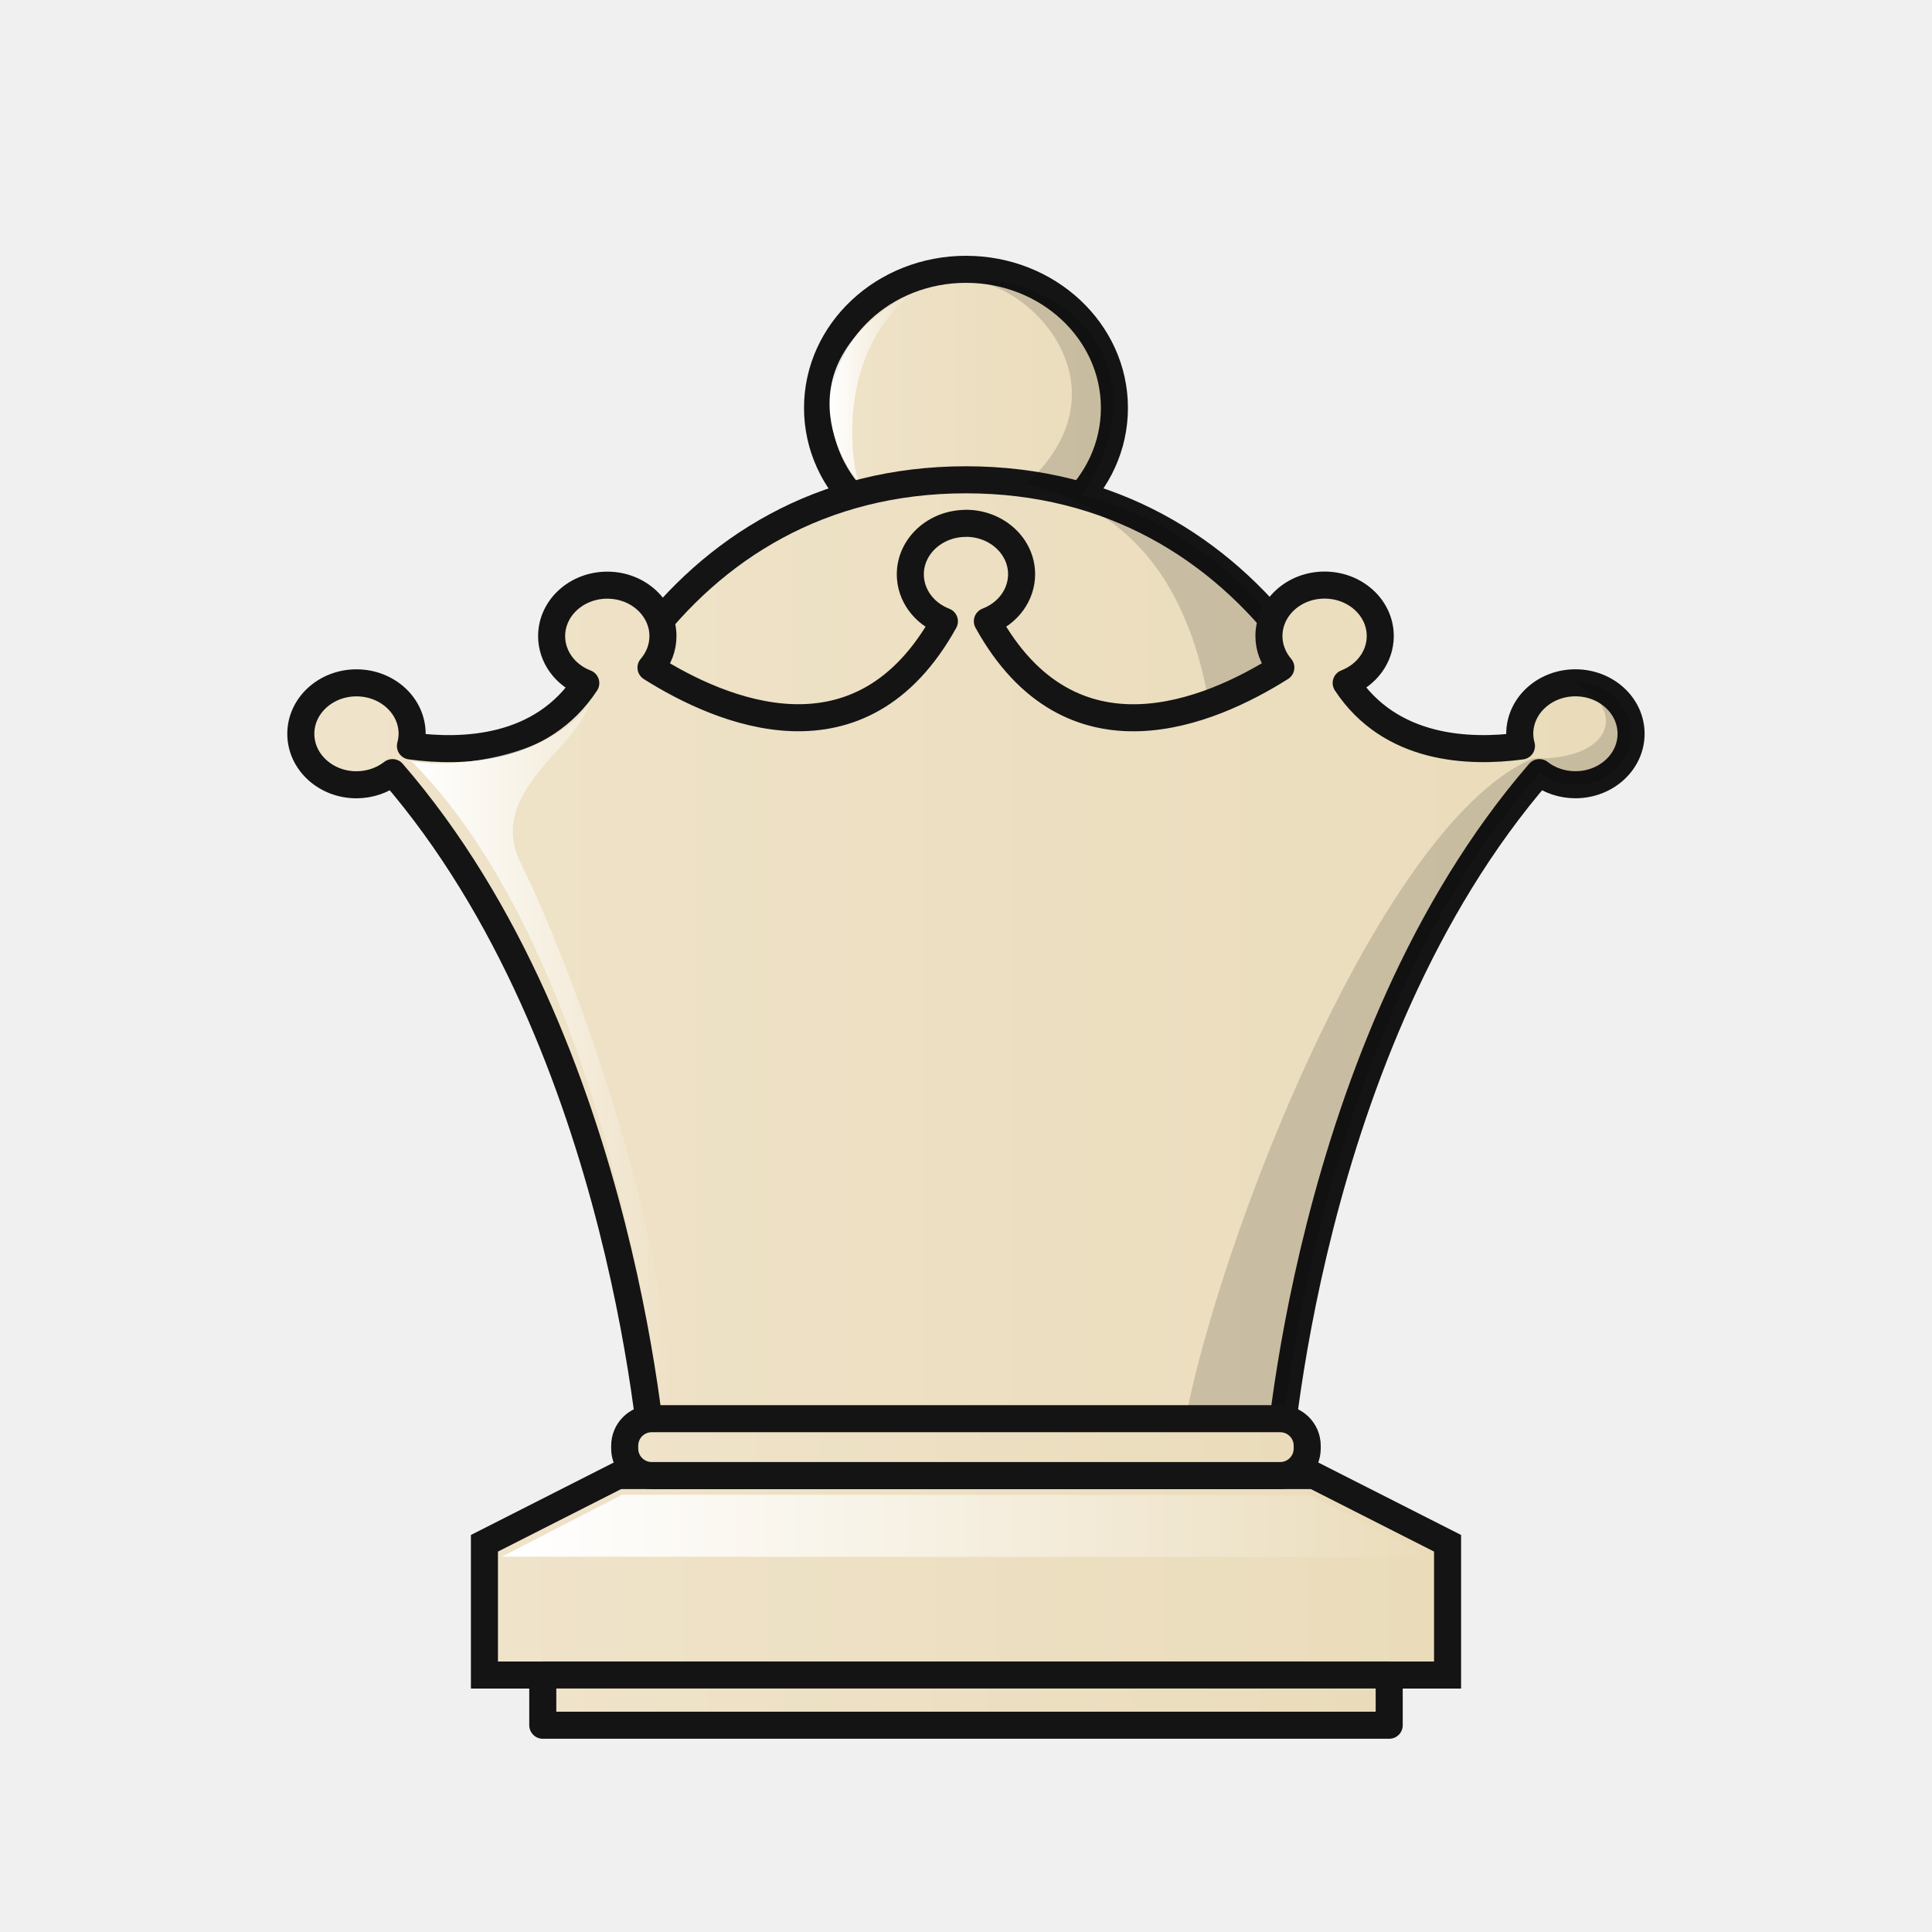
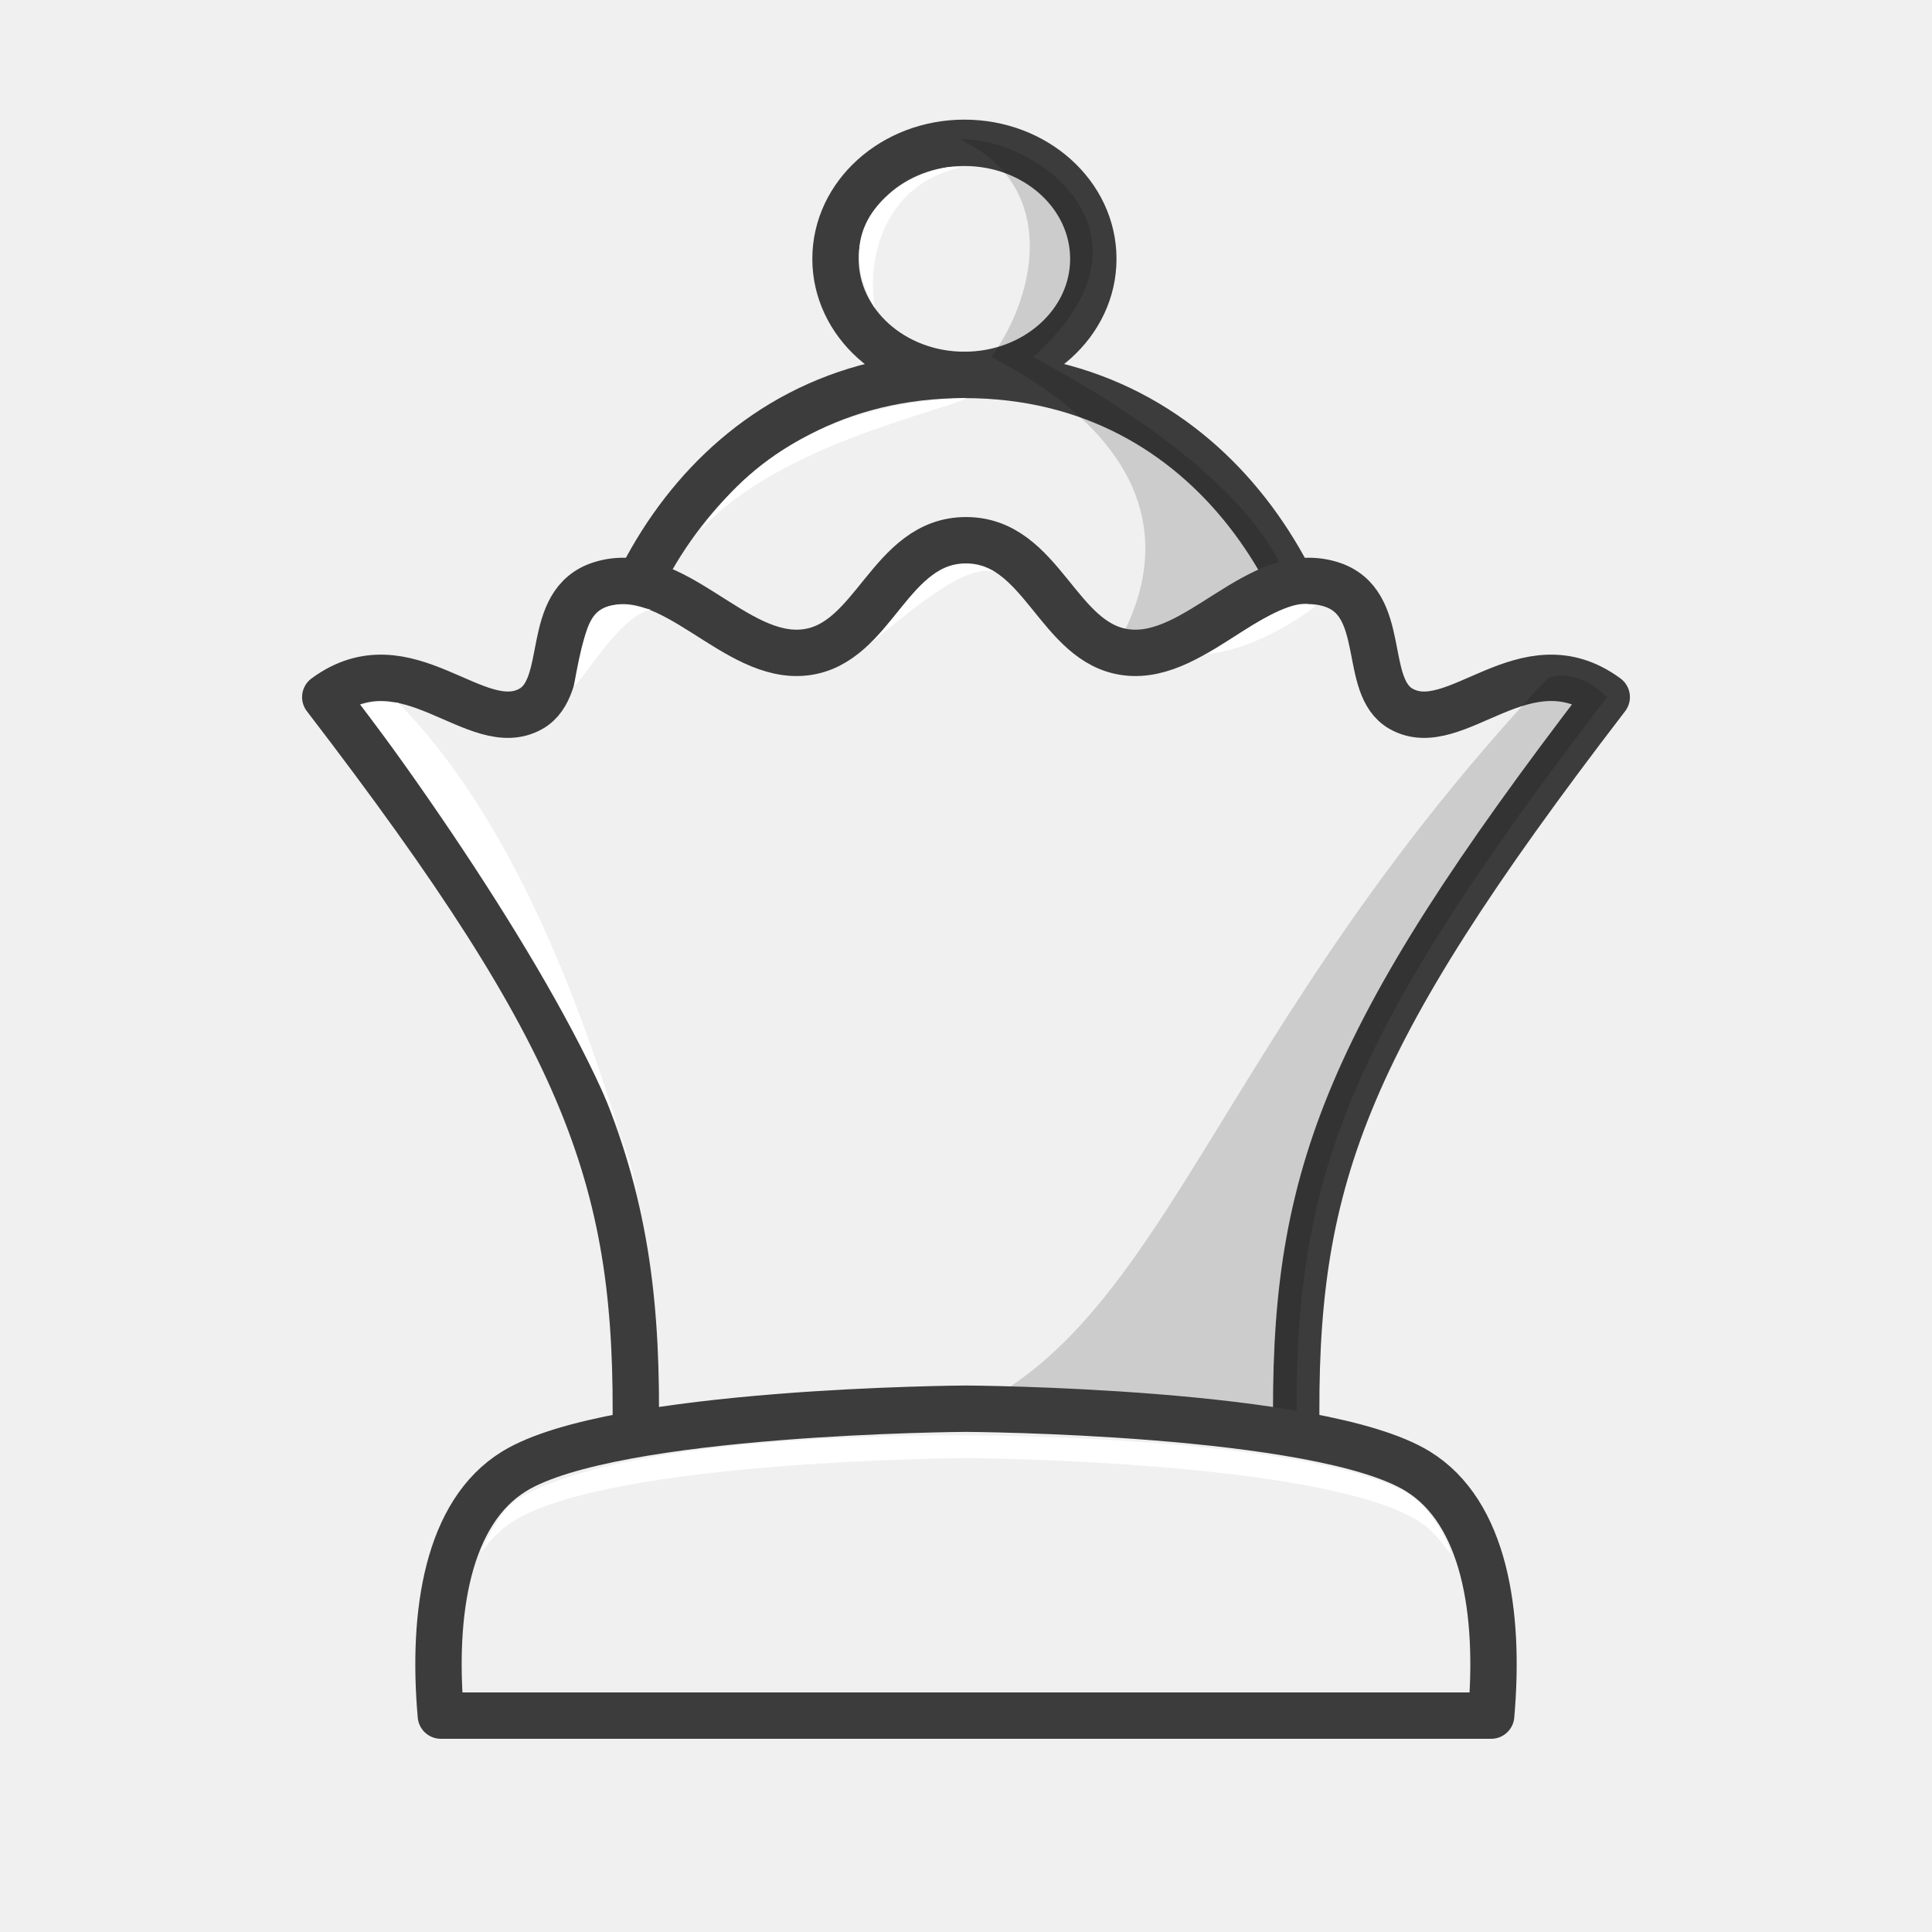
- <svg xmlns="http://www.w3.org/2000/svg" xmlns:xlink="http://www.w3.org/1999/xlink" width="50mm" height="50mm" clip-rule="evenodd" fill-rule="evenodd" image-rendering="optimizeQuality" shape-rendering="geometricPrecision" text-rendering="geometricPrecision" version="1.1" viewBox="0 0 50 50">
-   <defs>
-     <linearGradient id="WW-2">
-       <stop style="stop-color:#ffffff" offset="0" />
-       <stop style="stop-color:#ffffff;stop-opacity:0" offset="1" />
-     </linearGradient>
-     <linearGradient id="linearGradient7863" x1="1990.7" x2="2016.3" y1="941.83" y2="941.83" gradientTransform="translate(-1978.5,-901.06)" gradientUnits="userSpaceOnUse" xlink:href="#linearGradient9330" />
-     <linearGradient id="linearGradient7841" x1="1991.5" x2="2015.5" y1="940.55" y2="940.55" gradientTransform="translate(-1978.5 -901.06)" gradientUnits="userSpaceOnUse" xlink:href="#WW-2" />
-     <linearGradient id="linearGradient7855" x1="1999.3" x2="2007.7" y1="911.62" y2="911.62" gradientTransform="translate(-1978.5,-901.06)" gradientUnits="userSpaceOnUse" xlink:href="#linearGradient9330" />
-     <linearGradient id="linearGradient7857" x1="1992.1" x2="2015.1" y1="919.76" y2="919.76" gradientTransform="translate(-1978.5,-901.06)" gradientUnits="userSpaceOnUse" xlink:href="#linearGradient9330" />
-     <linearGradient id="linearGradient7859" x1="1985.6" x2="2021.5" y1="926.37" y2="926.37" gradientTransform="matrix(.97914 0 0 .95635 -1936.7 -860.07)" gradientUnits="userSpaceOnUse" xlink:href="#linearGradient9330" />
-     <linearGradient id="linearGradient7839" x1="1988.9" x2="1995.7" y1="928.61" y2="928.61" gradientTransform="matrix(.97914 0 0 .95635 -1936.7 -860.07)" gradientUnits="userSpaceOnUse" xlink:href="#WW-2" />
-     <linearGradient id="linearGradient7837" x1="2e3" x2="2002.1" y1="911.08" y2="911.08" gradientTransform="translate(-1978.5 -901.06)" gradientUnits="userSpaceOnUse" xlink:href="#WW-2" />
-     <linearGradient id="linearGradient7861" x1="3078" x2="3096.3" y1="145.97" y2="145.97" gradientTransform="matrix(3.7795 0 0 3.7795 -11574 -410.15)" gradientUnits="userSpaceOnUse" xlink:href="#linearGradient9330" />
-     <linearGradient id="linearGradient7865" x1="3075.8" x2="3098.5" y1="152.52" y2="152.52" gradientTransform="matrix(3.7795 0 0 3.7795 -11574 -410.15)" gradientUnits="userSpaceOnUse" xlink:href="#linearGradient9330" />
-     <linearGradient id="linearGradient9330" x1="-266.66" x2="-251.55" y1="-915.4" y2="-915.4" gradientTransform="scale(2.0105 .49739)" gradientUnits="userSpaceOnUse">
-       <stop stop-color="#f2e7da" style="stop-color:#efe3ca" offset="0" />
-       <stop stop-color="#bba38a" style="stop-color:#eadcba" offset="1" />
-     </linearGradient>
-   </defs>
-   <path d="m15.992 38.187-3.455 1.753v3.41h24.926v-3.41l-3.455-1.753h-9.008z" style="fill:url(#linearGradient7863);stroke-width:.7;stroke:#141414" />
-   <path d="m12.988 40.286 3.116-1.604 17.801 0.01 3.12 1.604z" style="fill:url(#linearGradient7841)" />
-   <path d="m24.999 6.97a3.587 3.841 90 0 0-3.841 3.587 3.587 3.841 90 0 0 3.841 3.587 3.587 3.841 90 0 0 3.842-3.587 3.587 3.841 90 0 0-3.842-3.587z" style="clip-rule:evenodd;fill-rule:evenodd;fill:url(#linearGradient7855);image-rendering:optimizeQuality;paint-order:normal;shape-rendering:geometricPrecision;stroke-linecap:round;stroke-linejoin:round;stroke-width:.7;stroke:#141414" />
-   <path d="m24.999 12.417c-7.538 0-11.116 7.134-11.116 12.558h22.316c3e-4 -5.424-3.662-12.558-11.2-12.558z" style="fill:url(#linearGradient7857);paint-order:normal;stroke-linecap:round;stroke-linejoin:round;stroke-width:.7;stroke:#141414" />
-   <path d="m25.103 7.273c1.637 0.086 4.139 2.798 1.456 5.25 5.82 1.393 4.981 8.511 4.981 13.285h4.763c0-4.774-2.507-11.592-8.327-12.985 2.231-3.237-0.398-5.763-2.873-5.55z" style="clip-rule:evenodd;fill-rule:evenodd;fill:#000000;image-rendering:optimizeQuality;opacity:.15;paint-order:normal;shape-rendering:geometricPrecision" />
-   <path d="m24.999 13.545c-0.795 1.15e-4 -1.44 0.591-1.44 1.319 9.8e-5 0.531 0.347 1.01 0.882 1.216-2.161 3.9-5.769 2.348-7.593 1.198 0.2-0.232 0.309-0.519 0.309-0.815 0-0.728-0.645-1.319-1.44-1.319-0.796-1.81e-4 -1.441 0.59-1.441 1.319 2.93e-4 0.532 0.349 1.011 0.884 1.216-1.142 1.736-3.174 1.812-4.538 1.626 0.028-0.103 0.043-0.208 0.044-0.314 0-0.729-0.645-1.319-1.441-1.319-0.795 1.63e-4 -1.44 0.591-1.44 1.319 0 0.728 0.645 1.319 1.44 1.319 0.342-4.02e-4 0.672-0.112 0.932-0.315 6.101 7.045 6.78 18.192 6.78 18.192h16.122s0.68-11.147 6.78-18.192c0.26 0.203 0.591 0.314 0.932 0.314 0.796 1.34e-4 1.441-0.59 1.441-1.319s-0.645-1.319-1.441-1.319c-0.795 2.1e-4 -1.44 0.591-1.44 1.319 6.85e-4 0.107 0.016 0.213 0.044 0.316-1.363 0.184-3.395 0.104-4.536-1.63 0.534-0.206 0.882-0.684 0.882-1.215 0-0.729-0.645-1.319-1.441-1.319-0.796-8.6e-5 -1.44 0.59-1.44 1.319 9.8e-5 0.295 0.108 0.582 0.308 0.815-1.824 1.151-5.433 2.709-7.595-1.198 0.536-0.205 0.885-0.684 0.886-1.216 0-0.729-0.645-1.319-1.441-1.319z" style="fill:url(#linearGradient7859);stroke-linejoin:round;stroke-width:.7;stroke:#141414" />
-   <path d="m15.264 18.173c-0.303 1.192-2.7 2.325-1.786 4.167 1.549 3.122 4.402 11.186 3.791 15.504 0.027 0-1.157-12.644-6.621-18.148 1.297 0.243 3.86-0.244 4.616-1.523z" style="fill:url(#linearGradient7839)" />
-   <path d="m40.773 17.672c1.38 0.743 0.906 2.006-1.091 1.956-4.354 1.797-9.073 14.939-9.19 18.559h2.569s0.68-11.146 6.78-18.191c0.26 0.203 0.591 0.314 0.933 0.314 0.796 9.5e-5 1.44-0.59 1.44-1.319s-0.645-1.319-1.44-1.319z" style="fill:#000000;opacity:.15" />
-   <path d="m22.207 12.419c-0.062 0.066-2.316-2.869 1.374-4.813-2.138 1.798-1.417 4.803-1.374 4.813z" style="fill:url(#linearGradient7837)" />
-   <path transform="scale(.26458)" d="m63.752 138.77c-1.468 0-2.648 1.181-2.648 2.648v0.266c0 1.468 1.181 2.648 2.648 2.648h61.465c1.468 0 2.648-1.181 2.648-2.648v-0.266c0-1.468-1.181-2.648-2.648-2.648h-61.465z" style="fill:url(#linearGradient7861);paint-order:normal;stroke-linecap:round;stroke-linejoin:round;stroke-width:2.646;stroke:#141414" />
-   <path transform="scale(.26458)" d="m53.092 163.84v0.002 4.91 0.002h82.793v-0.002-4.91-0.002h-82.793z" style="fill:url(#linearGradient7865);paint-order:normal;stroke-linecap:round;stroke-linejoin:round;stroke-width:2.646;stroke:#141414" />
+ <svg xmlns="http://www.w3.org/2000/svg" width="50mm" height="50mm" clip-rule="evenodd" fill-rule="evenodd" image-rendering="optimizeQuality" shape-rendering="geometricPrecision" text-rendering="geometricPrecision" version="1.1" viewBox="0 0 50 50">
+   <path d="m24.959 3.696a3.003 3.336 90 0 0-3.336 3.003 3.003 3.336 90 0 0 3.336 3.003 3.003 3.336 90 0 0 3.336-3.003 3.003 3.336 90 0 0-3.336-3.003z" style="clip-rule:evenodd;fill-rule:evenodd;fill:#f0f0f0;image-rendering:optimizeQuality;paint-order:normal;shape-rendering:geometricPrecision;stroke-linecap:round;stroke-linejoin:round;stroke-width:1.2;stroke:#3c3c3c" />
+   <path d="m24.835 4.344c-0.378-0.213-3.747 0.818-2.198 3.63-0.237-1.568 0.44-3.252 2.198-3.63z" style="clip-rule:evenodd;fill-rule:evenodd;fill:#ffffff;image-rendering:optimizeQuality;shape-rendering:geometricPrecision" />
+   <path d="m24.959 9.703c-6.546 0-9.654 5.974-9.653 10.516h19.38c2e-4 -4.542-3.18-10.516-9.726-10.516z" style="fill:#f0f0f0;paint-order:normal;stroke-linecap:round;stroke-linejoin:round;stroke-width:1.2;stroke:#3c3c3c" />
+   <path d="m18.119 13.729c1.048-1.501 2.937-3.269 6.882-3.431-0.313 0.281-4.818 1.155-6.882 3.431z" style="clip-rule:evenodd;fill-rule:evenodd;fill:#ffffff;image-rendering:optimizeQuality;shape-rendering:geometricPrecision" />
+   <path d="m24.835 3.607c-3e-3 3e-3 0.046 0.242-9e-5 1e-5 2.495 1.146 2.062 3.906 0.822 5.631 7.398 3.861 2.226 8.801 2.226 8.8h2.717c1.773 1.306 7.252-2.783-3.858-8.801 3.549-3.163 0.098-5.692-1.907-5.631z" style="clip-rule:evenodd;fill-rule:evenodd;image-rendering:optimizeQuality;opacity:.15;shape-rendering:geometricPrecision" />
+   <path d="m25 13.981c-1.983 0-2.362 2.69-4.162 2.902-1.832 0.217-3.402-2.346-5.282-1.762-1.504 0.467-0.783 2.639-1.816 3.223-1.41 0.797-3.204-1.86-5.322-0.303 6.88 8.963 8.135 12.565 8.032 19.105l17.101-3e-5c-0.103-6.54 1.151-10.142 8.031-19.105-2.119-1.557-3.912 1.1-5.322 0.303-1.033-0.584-0.313-2.756-1.816-3.223-1.88-0.584-3.45 1.979-5.282 1.762-1.799-0.213-2.179-2.902-4.162-2.902z" style="clip-rule:evenodd;fill-rule:evenodd;fill:#f0f0f0;image-rendering:optimizeQuality;shape-rendering:geometricPrecision;stroke-linecap:round;stroke-linejoin:round;stroke-width:1.2;stroke:#3c3c3c" />
+   <path d="m9.804 18.158c-0.137-6e-3 -0.333 0.057-0.461 0.086 3.1 4.162 6.615 9.682 7.142 12.606-1.415-5.007-3.286-9.707-6.178-12.661z" style="clip-rule:evenodd;fill-rule:evenodd;fill:#ffffff;image-rendering:optimizeQuality;shape-rendering:geometricPrecision" />
+   <path d="m40.065 17.544c-9.543 10.155-9.984 18.258-17.044 19.603l10.539 9.9e-4c-0.103-6.54 1.151-10.142 8.031-19.105 0 0-0.692-0.767-1.527-0.499z" style="clip-rule:evenodd;fill-rule:evenodd;image-rendering:optimizeQuality;opacity:.15;shape-rendering:geometricPrecision" />
+   <path d="m25 36.457s-9.131 0.048-11.691 1.619c-1.727 1.06-2.135 3.651-1.9 6.324l27.182-4e-5c0.235-2.672-0.173-5.263-1.9-6.324-2.56-1.571-11.691-1.619-11.691-1.619z" style="clip-rule:evenodd;fill-rule:evenodd;fill:#f0f0f0;image-rendering:optimizeQuality;shape-rendering:geometricPrecision;stroke-linejoin:round;stroke-width:1.2;stroke:#3c3c3c" />
+   <path d="m25 37.147s-8.712-0.137-11.624 1.666c-0.37 0.229-0.699 0.839-0.954 1.39 0.261-0.331 0.502-0.613 0.887-0.849 2.56-1.571 11.691-1.619 11.691-1.619s9.132 0.048 11.692 1.619c0.391 0.24 0.592 0.532 0.856 0.87 0.026-0.076-0.408-1.158-1.144-1.596-2.755-1.492-11.403-1.481-11.403-1.481z" style="clip-rule:evenodd;fill-rule:evenodd;fill:#ffffff;image-rendering:optimizeQuality;shape-rendering:geometricPrecision" />
+   <path d="m14.85 17.758c0.204-0.089 1.191-1.835 1.992-1.98-1.429-0.351-1.629-0.047-1.992 1.98z" style="fill:#ffffff" />
+   <path d="m22.496 16.672c0.959-0.86 1.643-2.695 3.257-1.873-0.802-0.232-2.228 1.056-3.257 1.873z" style="fill:#ffffff" />
+   <path d="m31.157 16.933c0.211 0.071 2.189-1.667 2.88-1.236 0 0-1.44 1.137-2.88 1.236z" style="fill:#ffffff" />
</svg>
